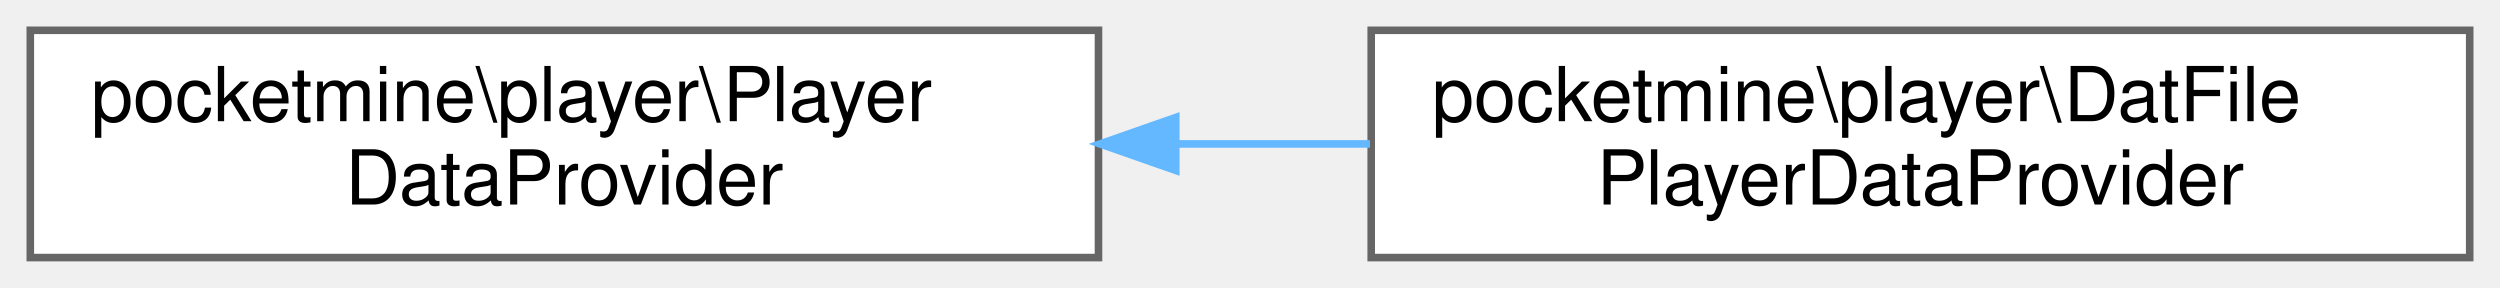
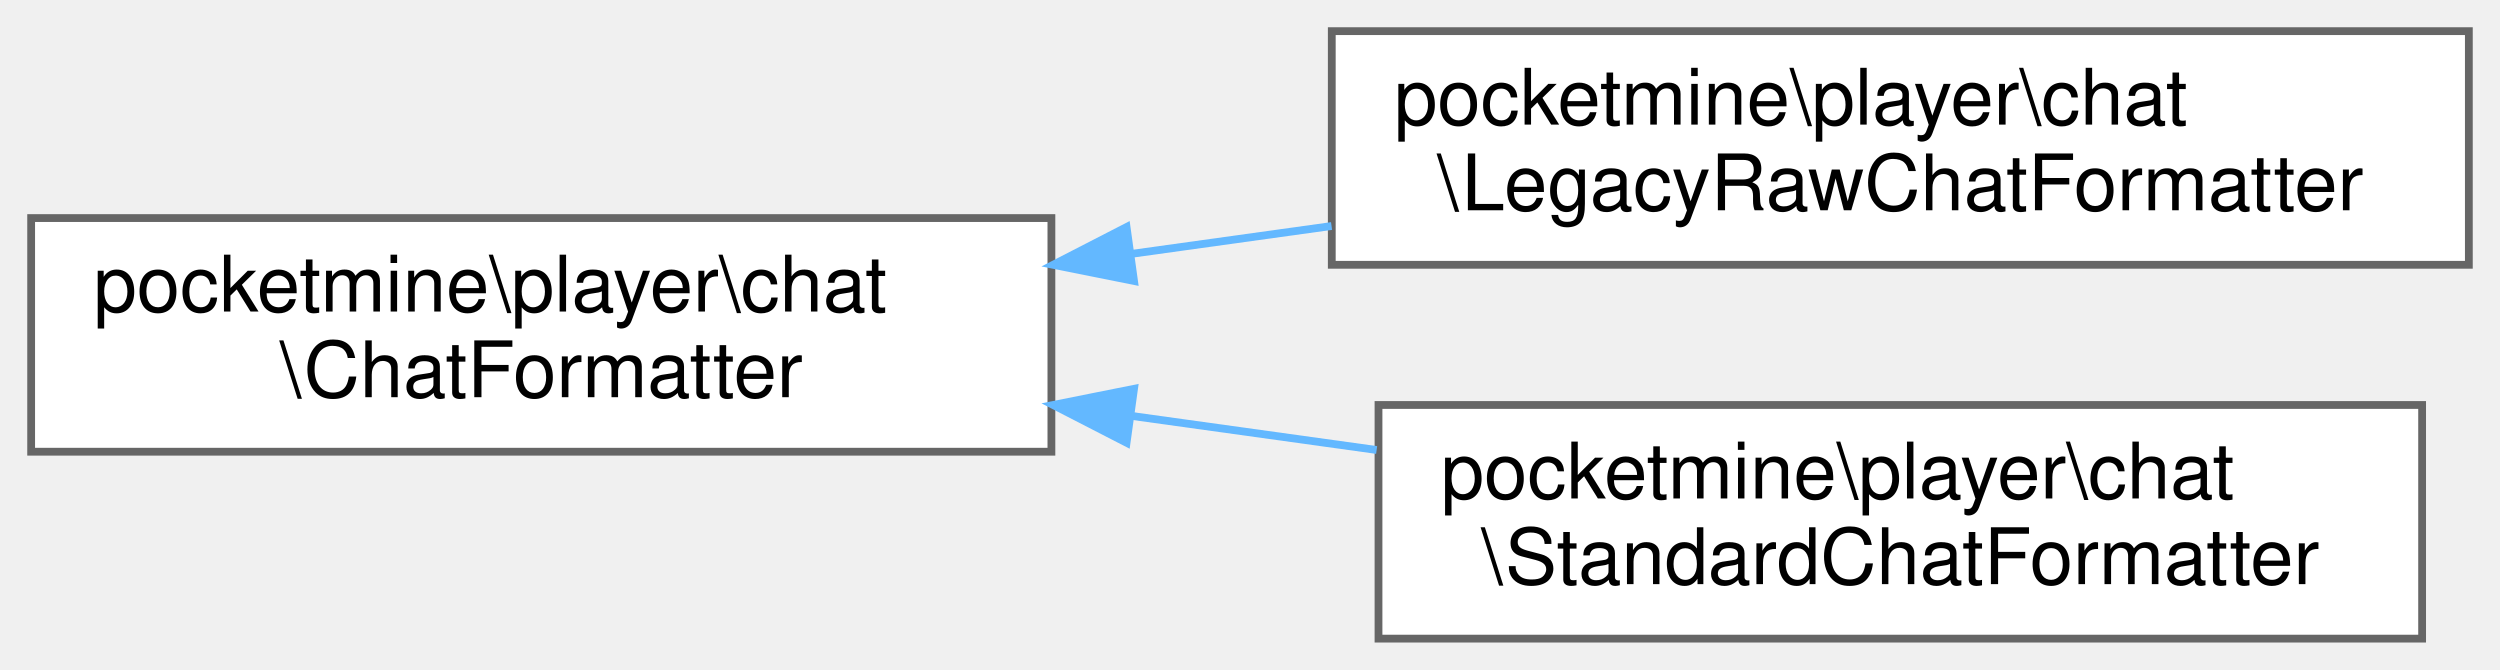
- <svg xmlns="http://www.w3.org/2000/svg" xmlns:xlink="http://www.w3.org/1999/xlink" width="330pt" height="38pt" viewBox="0.00 0.00 330.00 38.00">
-   <g id="graph0" class="graph" transform="scale(1 1) rotate(0) translate(4 34)">
+ <svg xmlns="http://www.w3.org/2000/svg" xmlns:xlink="http://www.w3.org/1999/xlink" width="321pt" height="86pt" viewBox="0.00 0.00 321.00 86.00">
+   <g id="graph0" class="graph" transform="scale(1 1) rotate(0) translate(4 82)">
    <g id="Node000000" class="node">
      <g id="a_Node000000">
-         <a xlink:href="d4/d27/interfacepocketmine_1_1player_1_1_player_data_provider.html" target="_top" xlink:title=" ">
-           <polygon fill="white" stroke="#666666" points="141,-30 0,-30 0,0 141,0 141,-30" />
-           <text text-anchor="start" x="8" y="-18" font-family="Helvetica,sans-Serif" font-size="10.00">pocketmine\player\Player</text>
-           <text text-anchor="middle" x="70.5" y="-7" font-family="Helvetica,sans-Serif" font-size="10.00">DataProvider</text>
+         <a xlink:href="d0/db6/interfacepocketmine_1_1player_1_1chat_1_1_chat_formatter.html" target="_top" xlink:title=" ">
+           <polygon fill="white" stroke="#666666" points="131,-54 0,-54 0,-24 131,-24 131,-54" />
+           <text text-anchor="start" x="8" y="-42" font-family="Helvetica,sans-Serif" font-size="10.00">pocketmine\player\chat</text>
+           <text text-anchor="middle" x="65.5" y="-31" font-family="Helvetica,sans-Serif" font-size="10.00">\ChatFormatter</text>
        </a>
      </g>
    </g>
    <g id="Node000001" class="node">
      <g id="a_Node000001">
-         <a xlink:href="d5/db7/classpocketmine_1_1player_1_1_dat_file_player_data_provider.html" target="_top" xlink:title=" ">
-           <polygon fill="white" stroke="#666666" points="322,-30 177,-30 177,0 322,0 322,-30" />
-           <text text-anchor="start" x="185" y="-18" font-family="Helvetica,sans-Serif" font-size="10.00">pocketmine\player\DatFile</text>
-           <text text-anchor="middle" x="249.5" y="-7" font-family="Helvetica,sans-Serif" font-size="10.00">PlayerDataProvider</text>
+         <a xlink:href="d4/d87/classpocketmine_1_1player_1_1chat_1_1_legacy_raw_chat_formatter.html" target="_top" xlink:title=" ">
+           <polygon fill="white" stroke="#666666" points="313,-78 167,-78 167,-48 313,-48 313,-78" />
+           <text text-anchor="start" x="175" y="-66" font-family="Helvetica,sans-Serif" font-size="10.00">pocketmine\player\chat</text>
+           <text text-anchor="middle" x="240" y="-55" font-family="Helvetica,sans-Serif" font-size="10.00">\LegacyRawChatFormatter</text>
        </a>
      </g>
    </g>
-     <g id="edge1422_Node000000_Node000001" class="edge">
-       <g id="a_edge1422_Node000000_Node000001">
+     <g id="edge1420_Node000000_Node000001" class="edge">
+       <g id="a_edge1420_Node000000_Node000001">
        <a xlink:title=" ">
-           <path fill="none" stroke="#63b8ff" d="M151.45,-15C159.91,-15 168.47,-15 176.83,-15" />
-           <polygon fill="#63b8ff" stroke="#63b8ff" points="151.2,-11.5 141.2,-15 151.2,-18.5 151.2,-11.5" />
+           <path fill="none" stroke="#63b8ff" d="M141.18,-49.39C149.73,-50.58 158.45,-51.79 166.97,-52.98" />
+           <polygon fill="#63b8ff" stroke="#63b8ff" points="141.61,-45.92 131.22,-48 140.65,-52.85 141.61,-45.92" />
+         </a>
+       </g>
+     </g>
+     <g id="Node000002" class="node">
+       <g id="a_Node000002">
+         <a xlink:href="d6/d17/classpocketmine_1_1player_1_1chat_1_1_standard_chat_formatter.html" target="_top" xlink:title=" ">
+           <polygon fill="white" stroke="#666666" points="307,-30 173,-30 173,0 307,0 307,-30" />
+           <text text-anchor="start" x="181" y="-18" font-family="Helvetica,sans-Serif" font-size="10.00">pocketmine\player\chat</text>
+           <text text-anchor="middle" x="240" y="-7" font-family="Helvetica,sans-Serif" font-size="10.00">\StandardChatFormatter</text>
+         </a>
+       </g>
+     </g>
+     <g id="edge1421_Node000000_Node000002" class="edge">
+       <g id="a_edge1421_Node000000_Node000002">
+         <a xlink:title=" ">
+           <path fill="none" stroke="#63b8ff" d="M141.2,-28.61C151.7,-27.15 162.44,-25.65 172.76,-24.22" />
+           <polygon fill="#63b8ff" stroke="#63b8ff" points="140.65,-25.15 131.22,-30 141.61,-32.08 140.65,-25.15" />
        </a>
      </g>
    </g>
  </g>
</svg>
